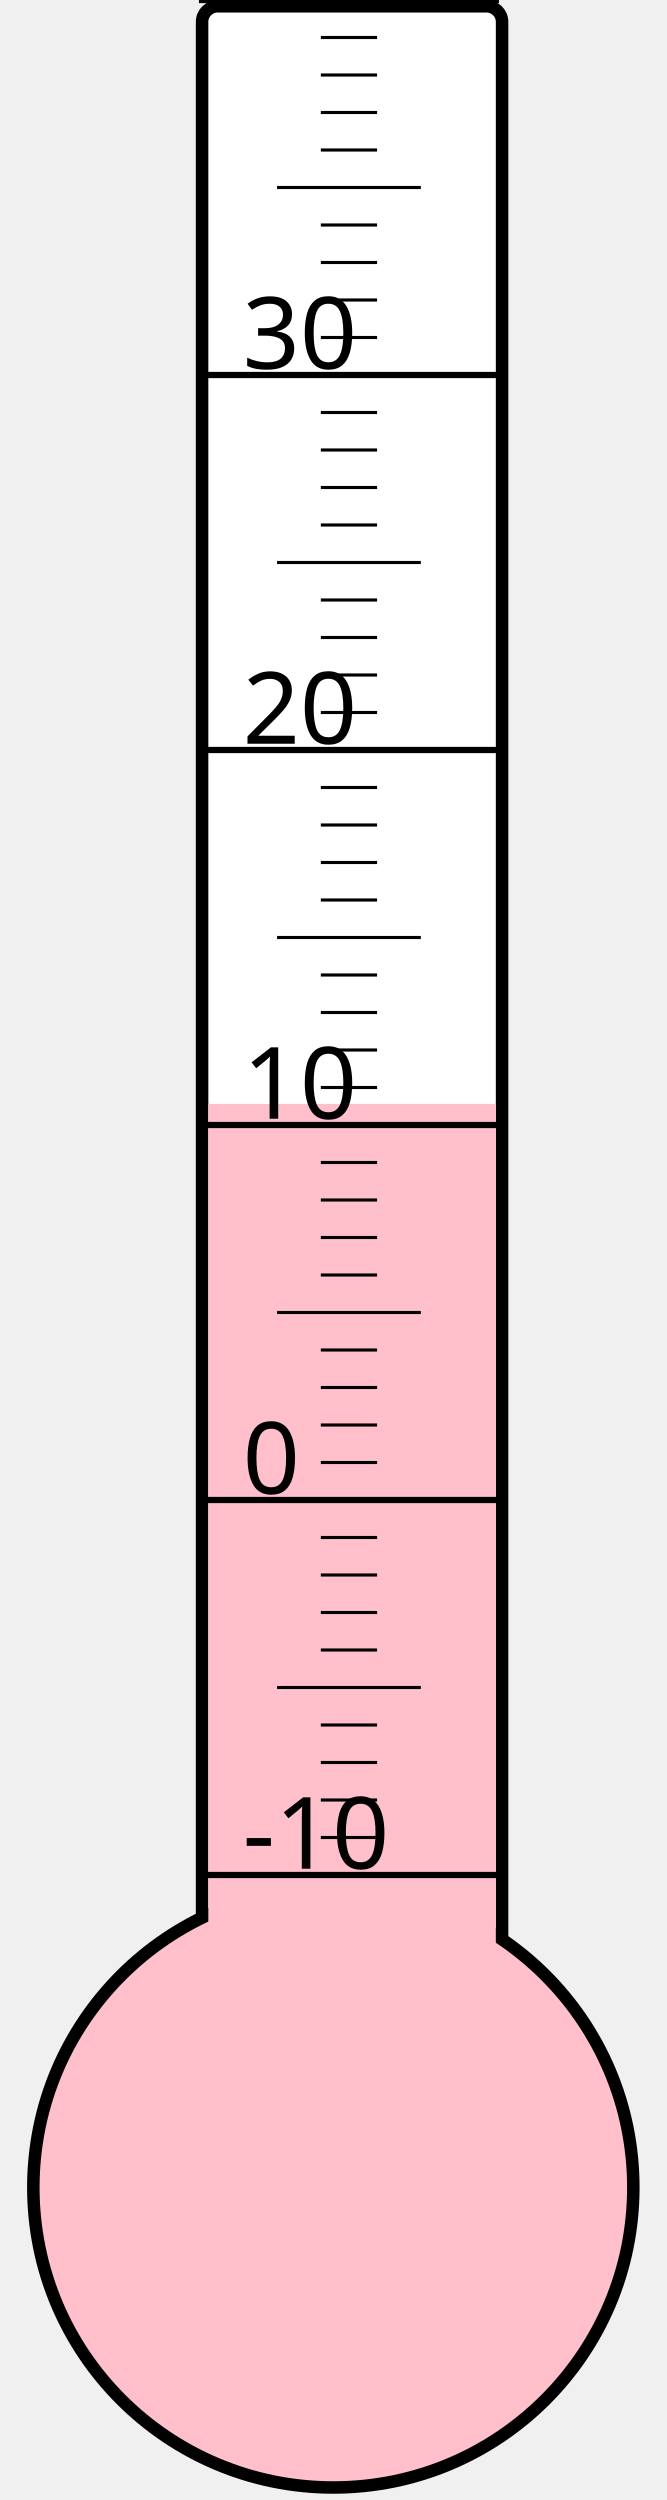
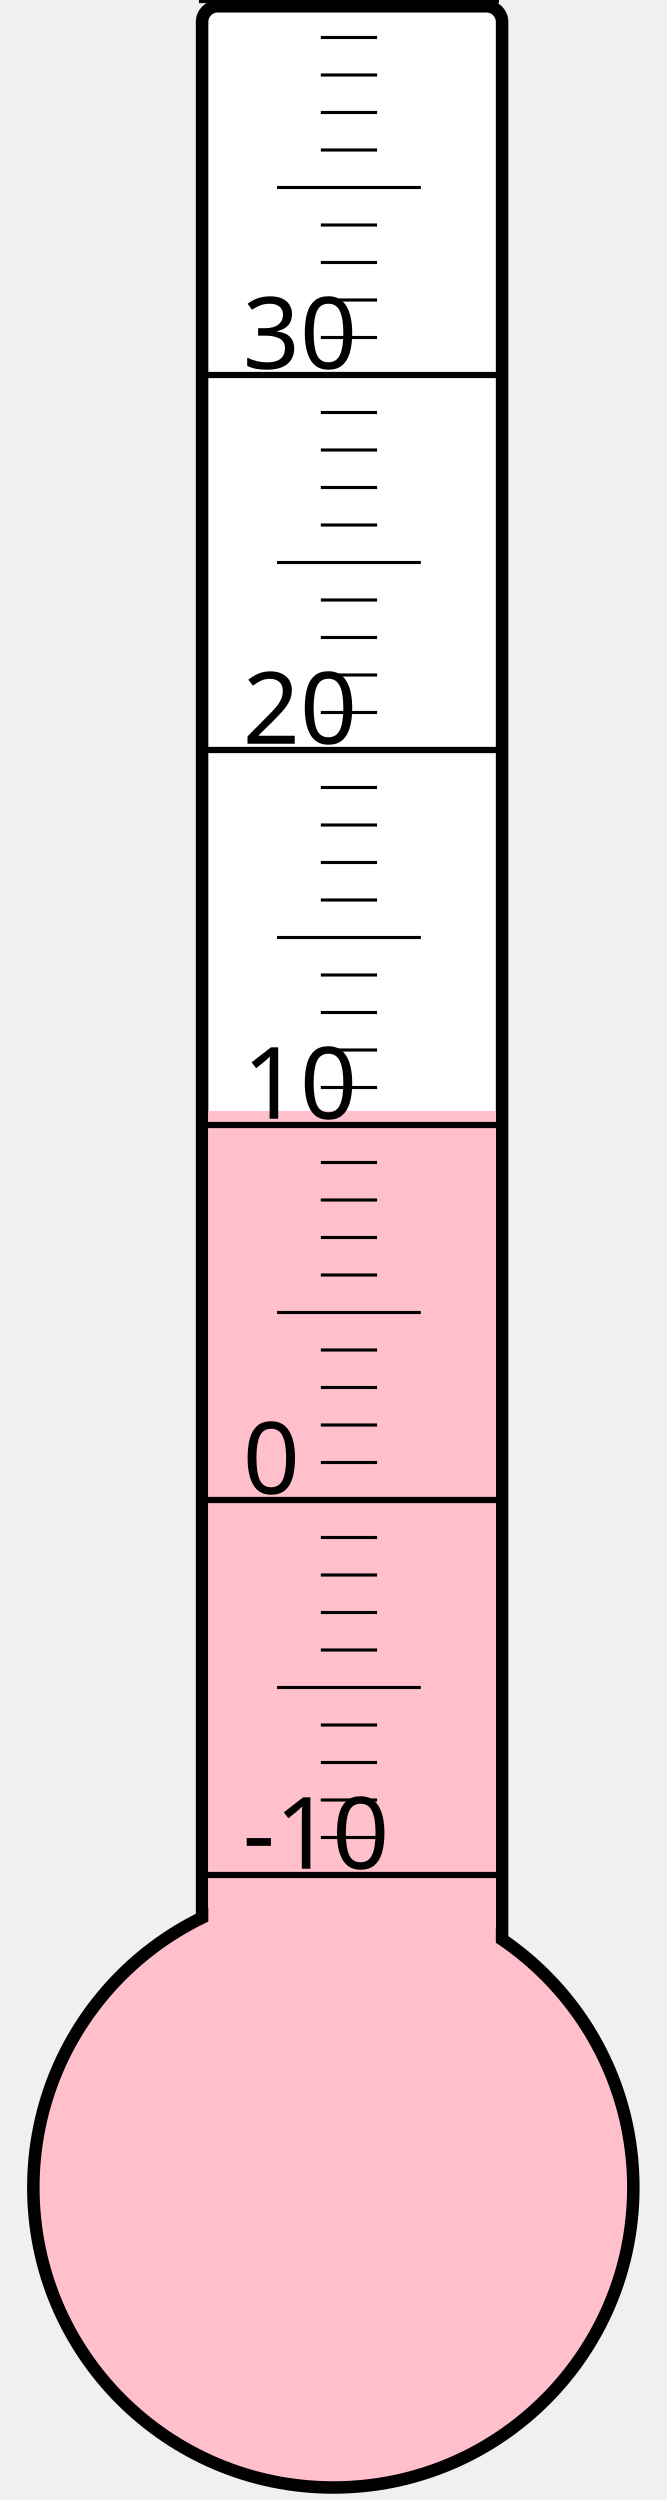
<svg xmlns="http://www.w3.org/2000/svg" width="40px" height="150px" viewBox="0 0 200 800">
  <rect width="200" height="800" x="0" y="0" style="fill: #ffffeb; fill-opacity: 0;" />
  <rect width="96" height="680" x="58" y="2" rx="5" ry="5" style="fill: white; fill-opacity: 1; stroke: black; stroke-width: 4;" />
  <circle cx="100" cy="700" r="96" style="fill: pink; stroke: black; stroke-width: 4;" />
-   <rect width="92" height="346.75" x="60" y="353.25" style="fill: pink; fill-opacity: 1; stroke-width: 0;" />
+   <rect width="92" height="344.5" x="60" y="355.5" style="fill: pink; fill-opacity: 1; stroke-width: 0;" />
  <text x="71" y="598" style="font-family: sans-serif; font-size: 24pt;">-10</text>
  <text x="71" y="478" style="font-family: sans-serif; font-size: 24pt;">0</text>
  <text x="71" y="358" style="font-family: sans-serif; font-size: 24pt;">10</text>
  <text x="71" y="238" style="font-family: sans-serif; font-size: 24pt;">20</text>
  <text x="71" y="118" style="font-family: sans-serif; font-size: 24pt;">30</text>
  <g style="stroke: black;">
    <line x1="57" y1="600" x2="153" y2="600" style="stroke-width: 2;" />
    <line x1="96" y1="588" x2="114" y2="588" style="stroke-width: 1;" />
    <line x1="96" y1="576" x2="114" y2="576" style="stroke-width: 1;" />
    <line x1="96" y1="564" x2="114" y2="564" style="stroke-width: 1;" />
    <line x1="96" y1="552" x2="114" y2="552" style="stroke-width: 1;" />
    <line x1="82" y1="540" x2="128" y2="540" style="stroke-width: 1;" />
    <line x1="96" y1="528" x2="114" y2="528" style="stroke-width: 1;" />
    <line x1="96" y1="516" x2="114" y2="516" style="stroke-width: 1;" />
    <line x1="96" y1="504" x2="114" y2="504" style="stroke-width: 1;" />
    <line x1="96" y1="492" x2="114" y2="492" style="stroke-width: 1;" />
    <line x1="57" y1="480" x2="153" y2="480" style="stroke-width: 2;" />
    <line x1="96" y1="468" x2="114" y2="468" style="stroke-width: 1;" />
    <line x1="96" y1="456" x2="114" y2="456" style="stroke-width: 1;" />
    <line x1="96" y1="444" x2="114" y2="444" style="stroke-width: 1;" />
    <line x1="96" y1="432" x2="114" y2="432" style="stroke-width: 1;" />
    <line x1="82" y1="420" x2="128" y2="420" style="stroke-width: 1;" />
    <line x1="96" y1="408" x2="114" y2="408" style="stroke-width: 1;" />
    <line x1="96" y1="396" x2="114" y2="396" style="stroke-width: 1;" />
    <line x1="96" y1="384" x2="114" y2="384" style="stroke-width: 1;" />
    <line x1="96" y1="372" x2="114" y2="372" style="stroke-width: 1;" />
    <line x1="57" y1="360" x2="153" y2="360" style="stroke-width: 2;" />
    <line x1="96" y1="348" x2="114" y2="348" style="stroke-width: 1;" />
    <line x1="96" y1="336" x2="114" y2="336" style="stroke-width: 1;" />
    <line x1="96" y1="324" x2="114" y2="324" style="stroke-width: 1;" />
    <line x1="96" y1="312" x2="114" y2="312" style="stroke-width: 1;" />
    <line x1="82" y1="300" x2="128" y2="300" style="stroke-width: 1;" />
    <line x1="96" y1="288" x2="114" y2="288" style="stroke-width: 1;" />
    <line x1="96" y1="276" x2="114" y2="276" style="stroke-width: 1;" />
    <line x1="96" y1="264" x2="114" y2="264" style="stroke-width: 1;" />
    <line x1="96" y1="252" x2="114" y2="252" style="stroke-width: 1;" />
    <line x1="57" y1="240" x2="153" y2="240" style="stroke-width: 2;" />
    <line x1="96" y1="228" x2="114" y2="228" style="stroke-width: 1;" />
    <line x1="96" y1="216" x2="114" y2="216" style="stroke-width: 1;" />
    <line x1="96" y1="204" x2="114" y2="204" style="stroke-width: 1;" />
    <line x1="96" y1="192" x2="114" y2="192" style="stroke-width: 1;" />
    <line x1="82" y1="180" x2="128" y2="180" style="stroke-width: 1;" />
    <line x1="96" y1="168" x2="114" y2="168" style="stroke-width: 1;" />
    <line x1="96" y1="156" x2="114" y2="156" style="stroke-width: 1;" />
    <line x1="96" y1="144" x2="114" y2="144" style="stroke-width: 1;" />
    <line x1="96" y1="132" x2="114" y2="132" style="stroke-width: 1;" />
    <line x1="57" y1="120" x2="153" y2="120" style="stroke-width: 2;" />
    <line x1="96" y1="108" x2="114" y2="108" style="stroke-width: 1;" />
    <line x1="96" y1="96" x2="114" y2="96" style="stroke-width: 1;" />
    <line x1="96" y1="84" x2="114" y2="84" style="stroke-width: 1;" />
    <line x1="96" y1="72" x2="114" y2="72" style="stroke-width: 1;" />
    <line x1="82" y1="60" x2="128" y2="60" style="stroke-width: 1;" />
    <line x1="96" y1="48" x2="114" y2="48" style="stroke-width: 1;" />
    <line x1="96" y1="36" x2="114" y2="36" style="stroke-width: 1;" />
    <line x1="96" y1="24" x2="114" y2="24" style="stroke-width: 1;" />
    <line x1="96" y1="12" x2="114" y2="12" style="stroke-width: 1;" />
    <line x1="57" y1="0" x2="153" y2="0" style="stroke-width: 2;" />
  </g>
</svg>
